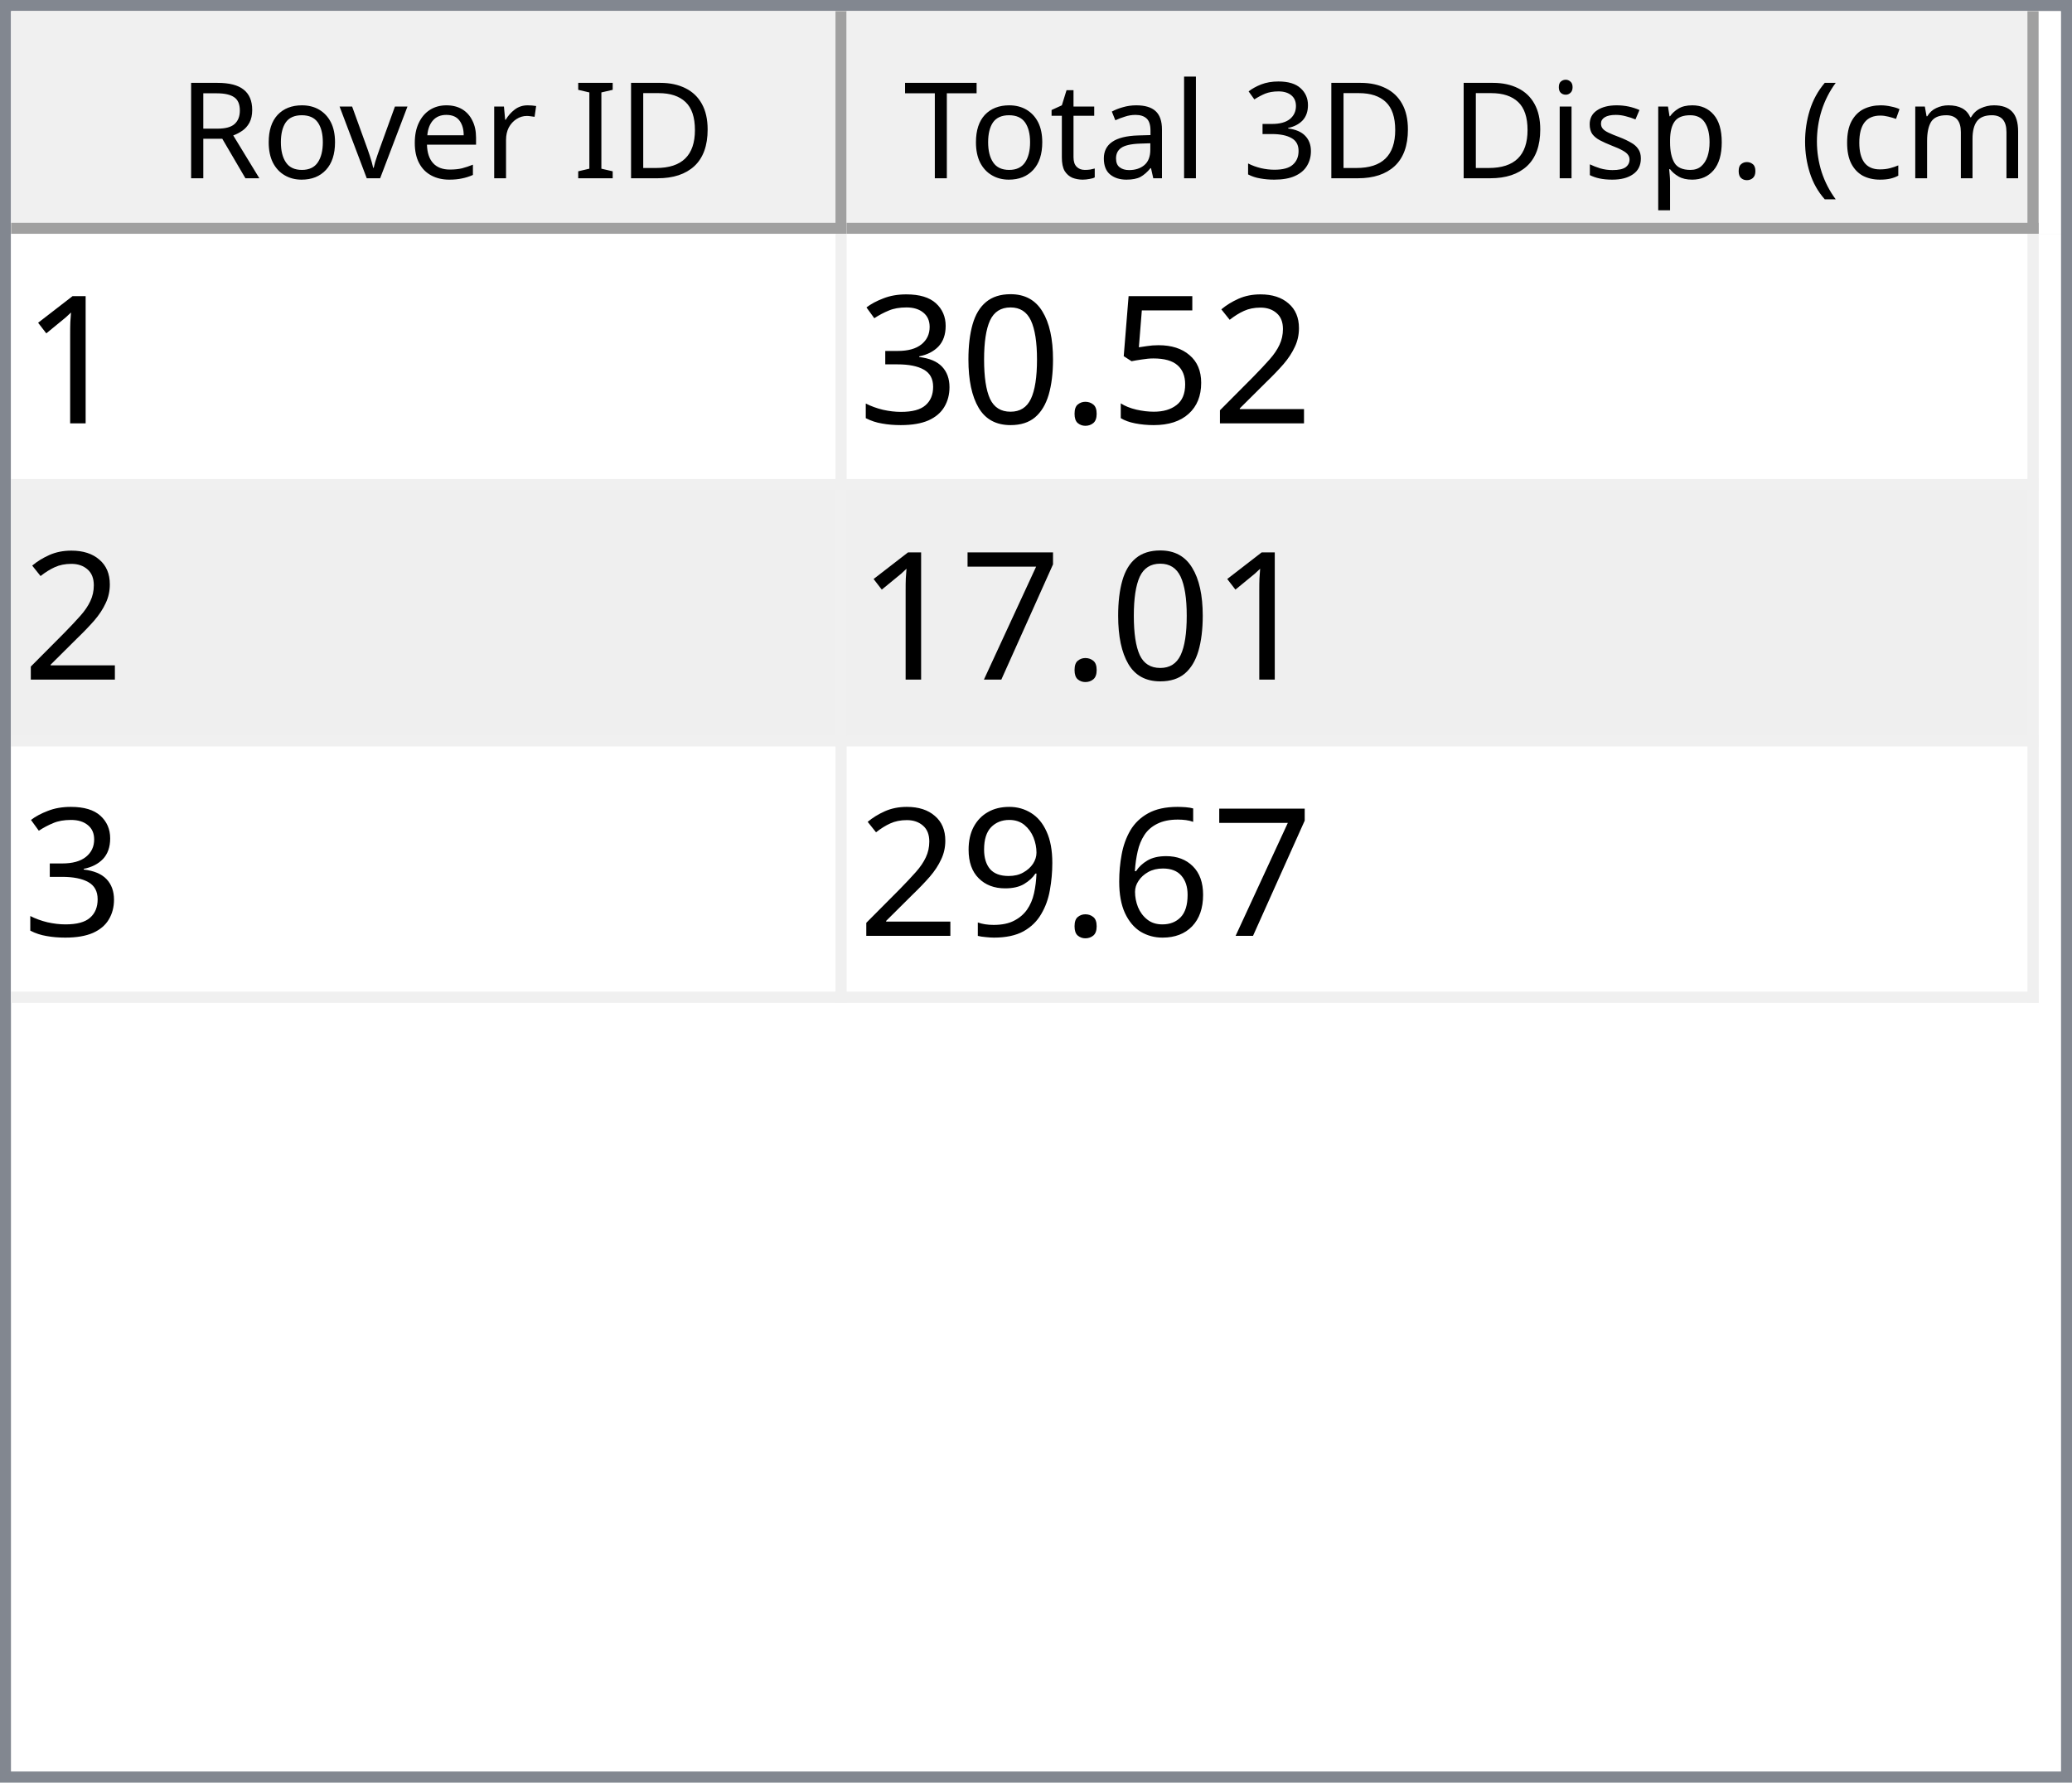
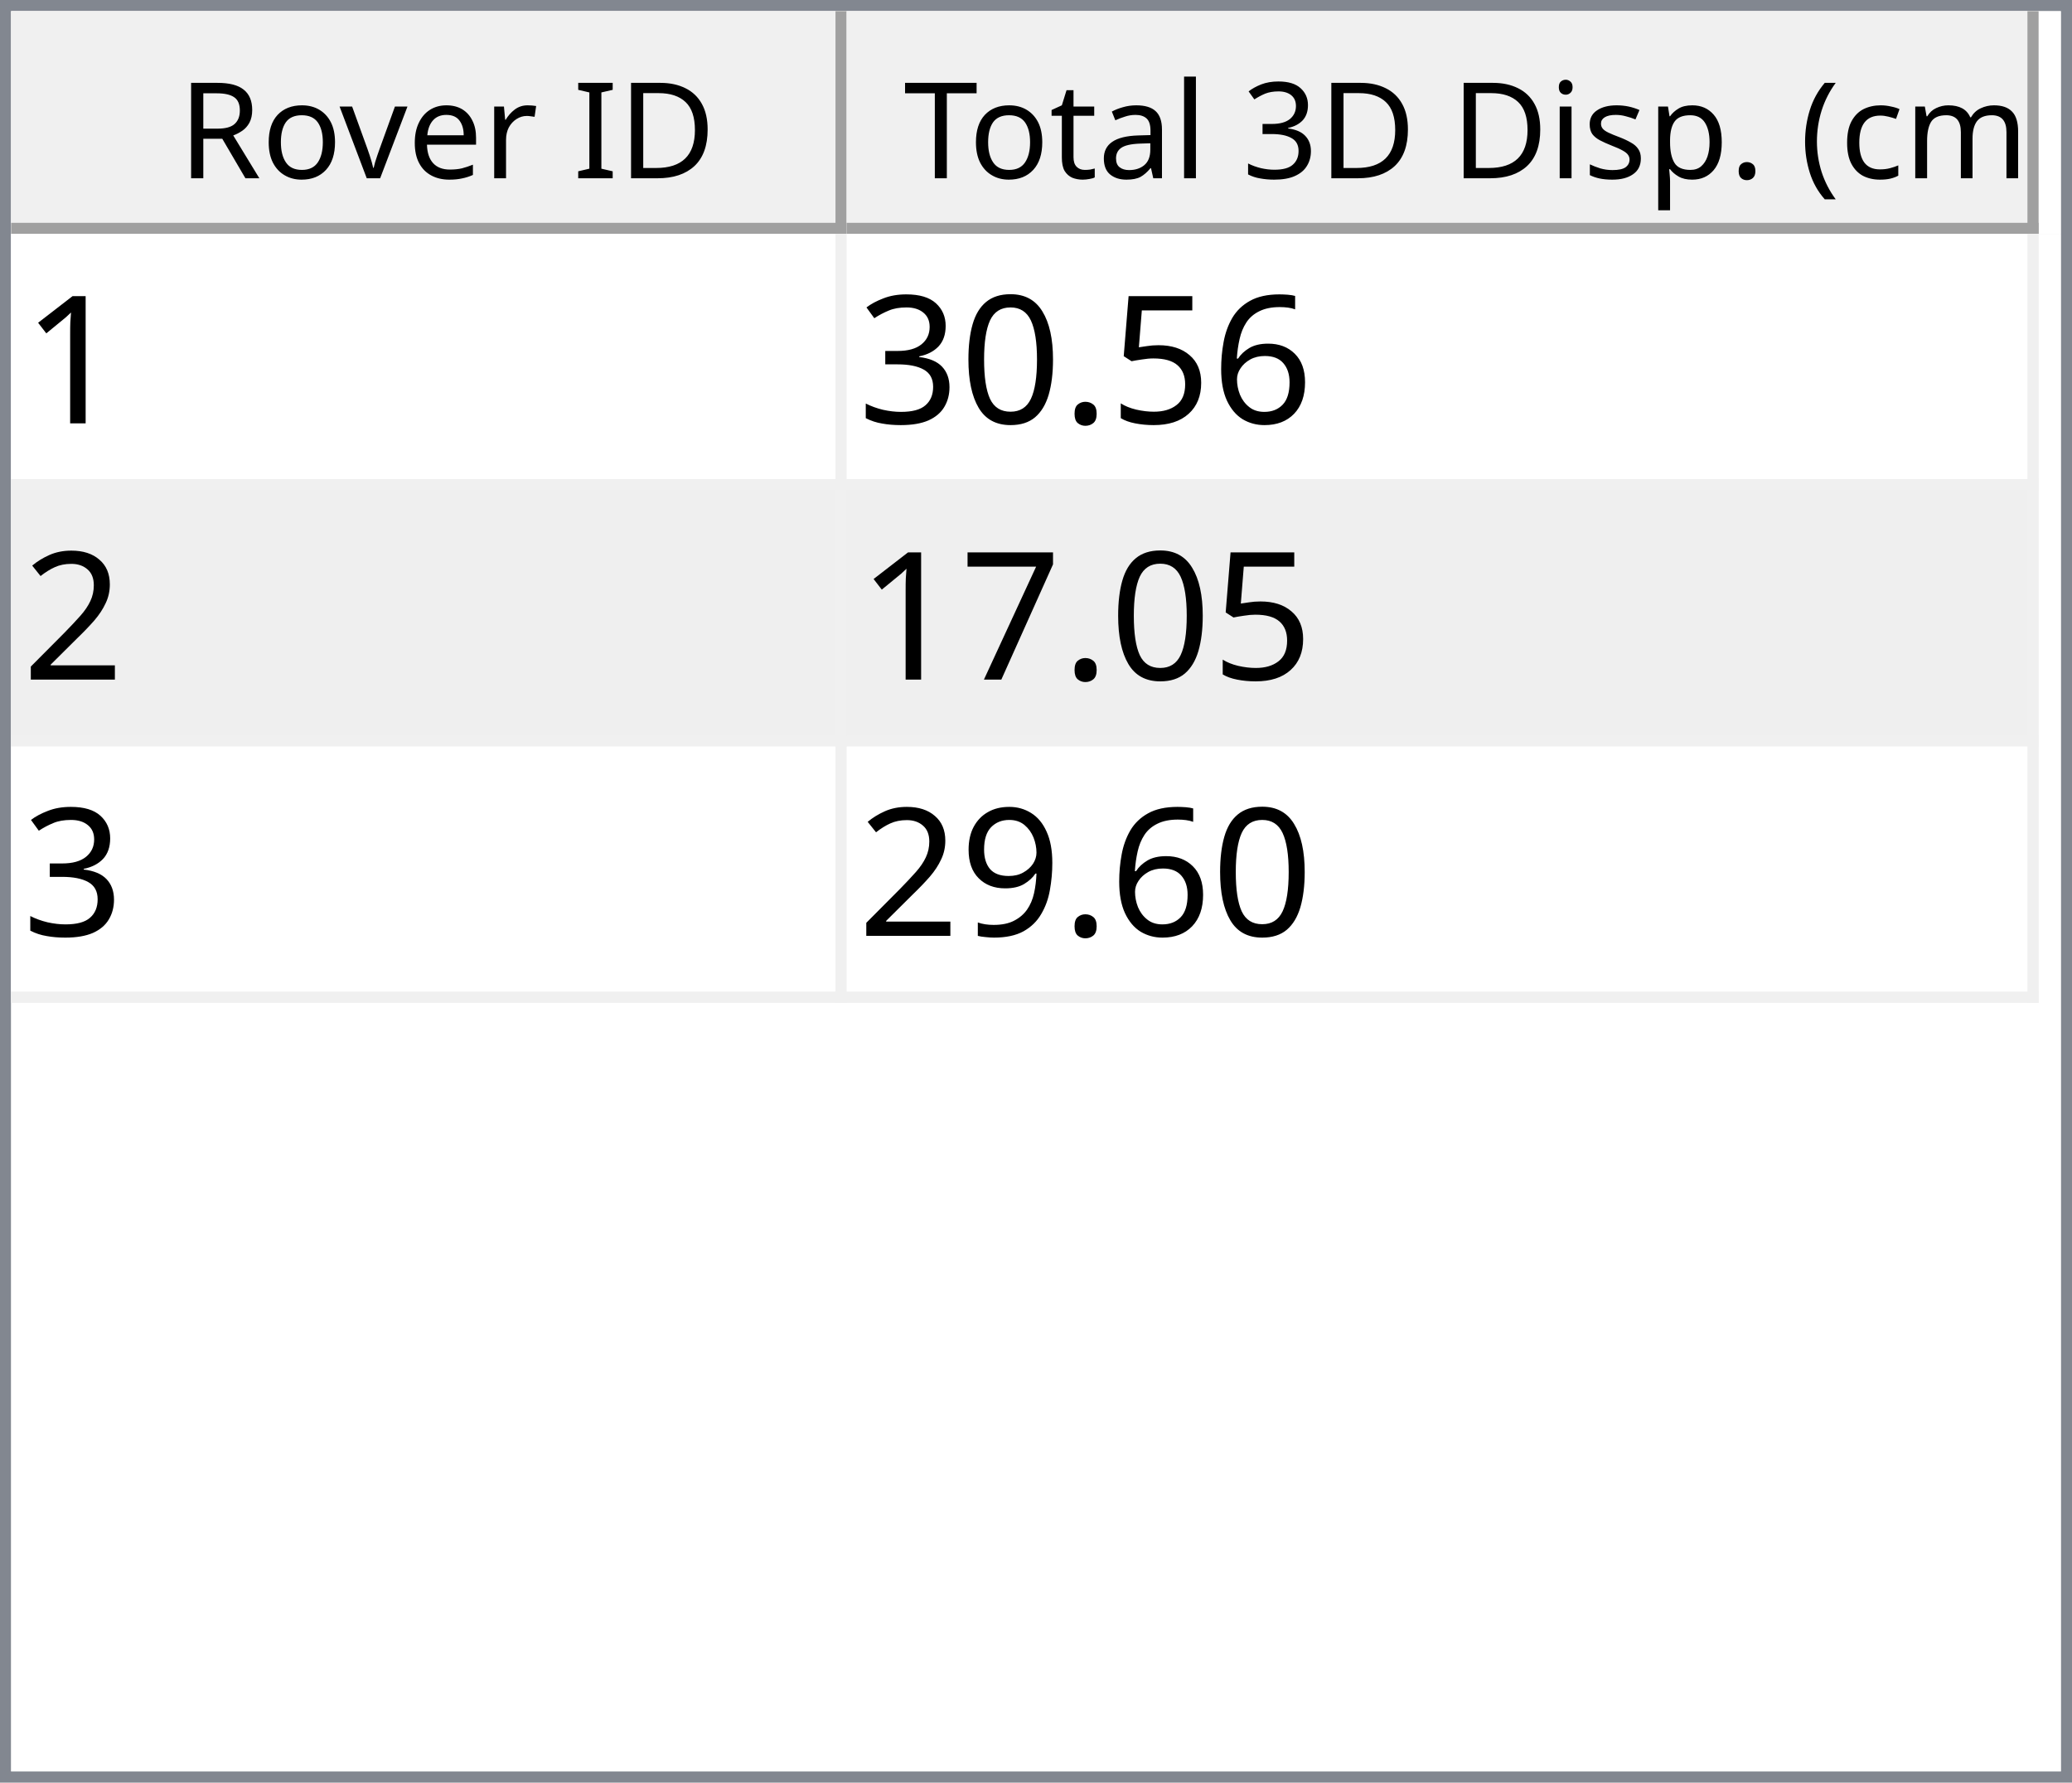
<svg xmlns="http://www.w3.org/2000/svg" style="fill-opacity:1; color-rendering:auto; color-interpolation:auto; text-rendering:auto; stroke:black; stroke-linecap:square; stroke-miterlimit:10; shape-rendering:auto; stroke-opacity:1; fill:black; stroke-dasharray:none; font-weight:normal; stroke-width:1; font-family:'Dialog'; font-style:normal; stroke-linejoin:miter; font-size:12px; stroke-dashoffset:0; image-rendering:auto;" width="186" height="160">
  <defs id="genericDefs" />
  <g>
    <defs id="defs1">
      <clipPath clipPathUnits="userSpaceOnUse" id="clipPath1">
        <path d="M0 0 L186 0 L186 160 L0 160 L0 0 Z" />
      </clipPath>
      <clipPath clipPathUnits="userSpaceOnUse" id="clipPath2">
        <path d="M0 0 L0 160 L186 160 L186 0 Z" />
      </clipPath>
      <clipPath clipPathUnits="userSpaceOnUse" id="clipPath3">
        <path d="M0 0 L0 20 L184 20 L184 0 Z" />
      </clipPath>
      <clipPath clipPathUnits="userSpaceOnUse" id="clipPath4">
        <path d="M0 0 L0 20 L75 20 L75 0 Z" />
      </clipPath>
      <clipPath clipPathUnits="userSpaceOnUse" id="clipPath5">
        <path d="M1 1 L1 19 L74 19 L74 1 Z" />
      </clipPath>
      <clipPath clipPathUnits="userSpaceOnUse" id="clipPath6">
        <path d="M0 0 L0 18 L73 18 L73 0 Z" />
      </clipPath>
      <clipPath clipPathUnits="userSpaceOnUse" id="clipPath7">
        <path d="M-0.5 -0.5 L-0.5 19.5 L74.5 19.5 L74.5 -0.5 Z" />
      </clipPath>
      <clipPath clipPathUnits="userSpaceOnUse" id="clipPath8">
        <path d="M0 0 L0 20 L107 20 L107 0 Z" />
      </clipPath>
      <clipPath clipPathUnits="userSpaceOnUse" id="clipPath9">
        <path d="M1 1 L1 19 L106 19 L106 1 Z" />
      </clipPath>
      <clipPath clipPathUnits="userSpaceOnUse" id="clipPath10">
        <path d="M0 0 L0 18 L105 18 L105 0 Z" />
      </clipPath>
      <clipPath clipPathUnits="userSpaceOnUse" id="clipPath11">
        <path d="M-0.5 -0.5 L-0.5 19.5 L106.5 19.5 L106.5 -0.5 Z" />
      </clipPath>
      <clipPath clipPathUnits="userSpaceOnUse" id="clipPath12">
        <path d="M0 0 L0 138 L184 138 L184 0 Z" />
      </clipPath>
      <clipPath clipPathUnits="userSpaceOnUse" id="clipPath13">
        <path d="M0 0 L0 69 L182 69 L182 0 Z" />
      </clipPath>
      <clipPath clipPathUnits="userSpaceOnUse" id="clipPath14">
        <path d="M-0.5 -0.5 L-0.5 68.5 L181.5 68.5 L181.5 -0.5 Z" />
      </clipPath>
      <clipPath clipPathUnits="userSpaceOnUse" id="clipPath15">
        <path d="M0 0 L0 22 L74 22 L74 0 Z" />
      </clipPath>
      <clipPath clipPathUnits="userSpaceOnUse" id="clipPath16">
        <path d="M0 0 L0 22 L106 22 L106 0 Z" />
      </clipPath>
      <font horiz-adv-x="64.551" id="font1">
        <font-face ascent="107.91" descent="25.098" units-per-em="100" style="font-style:normal; font-family:Segoe UI; font-weight:normal;" />
        <missing-glyph horiz-adv-x="64.551" d="M8.109 0 L8.109 68.266 L56.453 68.266 L56.453 0 L8.109 0 ZM15.328 7.234 L49.219 7.234 L49.219 61.031 L15.328 61.031 L15.328 7.234 Z" />
        <glyph unicode="D" horiz-adv-x="70.117" d="M9.188 0 L9.188 70.016 L28.516 70.016 Q65.531 70.016 65.531 35.891 Q65.531 19.672 55.25 9.836 Q44.969 0 27.734 0 L9.188 0 ZM17.391 62.594 L17.391 7.422 L27.828 7.422 Q41.609 7.422 49.273 14.797 Q56.938 22.172 56.938 35.688 Q56.938 62.594 28.328 62.594 L17.391 62.594 Z" />
        <glyph unicode="I" horiz-adv-x="26.611" d="M17.391 0 L9.188 0 L9.188 70.016 L17.391 70.016 L17.391 0 Z" />
        <glyph unicode=" " horiz-adv-x="27.393" d="" />
        <glyph unicode="r" horiz-adv-x="34.766" d="M34.188 41.891 Q32.078 43.5 28.125 43.5 Q23 43.5 19.555 38.672 Q16.109 33.844 16.109 25.484 L16.109 0 L8.109 0 L8.109 50 L16.109 50 L16.109 39.703 L16.312 39.703 Q18.016 44.969 21.531 47.922 Q25.047 50.875 29.391 50.875 Q32.516 50.875 34.188 50.203 L34.188 41.891 Z" />
        <glyph unicode="e" horiz-adv-x="52.295" d="M48.297 23 L12.984 23 Q13.188 14.656 17.484 10.109 Q21.781 5.562 29.297 5.562 Q37.75 5.562 44.828 11.141 L44.828 3.609 Q38.234 -1.172 27.391 -1.172 Q16.797 -1.172 10.742 5.641 Q4.688 12.453 4.688 24.812 Q4.688 36.469 11.305 43.82 Q17.922 51.172 27.734 51.172 Q37.547 51.172 42.922 44.828 Q48.297 38.484 48.297 27.203 L48.297 23 ZM40.094 29.781 Q40.047 36.719 36.75 40.578 Q33.453 44.438 27.594 44.438 Q21.922 44.438 17.969 40.383 Q14.016 36.328 13.094 29.781 L40.094 29.781 Z" />
        <glyph unicode="v" horiz-adv-x="47.9" d="M47.406 50 L27.484 0 L19.625 0 L0.688 50 L9.469 50 L22.172 13.672 Q23.578 9.672 23.922 6.688 L24.125 6.688 Q24.609 10.453 25.688 13.484 L38.969 50 L47.406 50 Z" />
        <glyph unicode="o" horiz-adv-x="58.594" d="M29 -1.172 Q17.922 -1.172 11.305 5.836 Q4.688 12.844 4.688 24.422 Q4.688 37.016 11.57 44.094 Q18.453 51.172 30.172 51.172 Q41.359 51.172 47.633 44.289 Q53.906 37.406 53.906 25.203 Q53.906 13.234 47.141 6.031 Q40.375 -1.172 29 -1.172 ZM29.594 44.438 Q21.875 44.438 17.383 39.188 Q12.891 33.938 12.891 24.703 Q12.891 15.828 17.43 10.695 Q21.969 5.562 29.594 5.562 Q37.359 5.562 41.531 10.594 Q45.703 15.625 45.703 24.906 Q45.703 34.281 41.531 39.359 Q37.359 44.438 29.594 44.438 Z" />
        <glyph unicode="R" horiz-adv-x="59.814" d="M59.375 0 L49.609 0 L37.891 19.625 Q36.281 22.359 34.766 24.289 Q33.25 26.219 31.664 27.438 Q30.078 28.656 28.25 29.219 Q26.422 29.781 24.125 29.781 L17.391 29.781 L17.391 0 L9.188 0 L9.188 70.016 L30.078 70.016 Q34.672 70.016 38.555 68.867 Q42.438 67.719 45.289 65.375 Q48.141 63.031 49.758 59.547 Q51.375 56.062 51.375 51.375 Q51.375 47.703 50.273 44.656 Q49.172 41.609 47.148 39.211 Q45.125 36.812 42.266 35.133 Q39.406 33.453 35.844 32.516 L35.844 32.328 Q37.594 31.547 38.891 30.547 Q40.188 29.547 41.359 28.18 Q42.531 26.812 43.68 25.078 Q44.828 23.344 46.234 21.047 L59.375 0 ZM17.391 62.594 L17.391 37.203 L28.516 37.203 Q31.594 37.203 34.203 38.133 Q36.812 39.062 38.719 40.797 Q40.625 42.531 41.703 45.047 Q42.781 47.562 42.781 50.688 Q42.781 56.297 39.141 59.445 Q35.5 62.594 28.609 62.594 L17.391 62.594 Z" />
        <glyph unicode=")" horiz-adv-x="30.176" d="M8.297 -15.922 L1.172 -15.922 Q16.406 2.344 16.406 26.812 Q16.406 51.469 1.078 70.016 L8.297 70.016 Q23.531 52.156 23.531 26.703 Q23.531 1.375 8.297 -15.922 Z" />
        <glyph unicode="m" horiz-adv-x="86.133" d="M79.109 0 L71.094 0 L71.094 28.719 Q71.094 37.016 68.531 40.727 Q65.969 44.438 59.906 44.438 Q54.781 44.438 51.195 39.75 Q47.609 35.062 47.609 28.516 L47.609 0 L39.594 0 L39.594 29.688 Q39.594 44.438 28.219 44.438 Q22.953 44.438 19.531 40.016 Q16.109 35.594 16.109 28.516 L16.109 0 L8.109 0 L8.109 50 L16.109 50 L16.109 42.094 L16.312 42.094 Q21.625 51.172 31.844 51.172 Q36.969 51.172 40.773 48.312 Q44.578 45.453 46 40.828 Q51.562 51.172 62.594 51.172 Q79.109 51.172 79.109 30.812 L79.109 0 Z" />
        <glyph unicode="c" horiz-adv-x="46.191" d="M42.188 2.297 Q36.422 -1.172 28.516 -1.172 Q17.828 -1.172 11.258 5.789 Q4.688 12.75 4.688 23.828 Q4.688 36.188 11.766 43.68 Q18.844 51.172 30.672 51.172 Q37.25 51.172 42.281 48.734 L42.281 40.531 Q36.719 44.438 30.375 44.438 Q22.703 44.438 17.797 38.945 Q12.891 33.453 12.891 24.516 Q12.891 15.719 17.508 10.641 Q22.125 5.562 29.891 5.562 Q36.422 5.562 42.188 9.906 L42.188 2.297 Z" />
        <glyph unicode="(" horiz-adv-x="30.176" d="M29.109 -15.922 L21.969 -15.922 Q6.844 1.375 6.844 26.703 Q6.844 52.156 21.969 70.016 L29.203 70.016 Q13.875 51.469 13.875 26.812 Q13.875 2.344 29.109 -15.922 Z" />
        <glyph unicode="." horiz-adv-x="21.68" d="M10.891 -1.078 Q8.641 -1.078 7.055 0.539 Q5.469 2.156 5.469 4.391 Q5.469 6.641 7.055 8.273 Q8.641 9.906 10.891 9.906 Q13.188 9.906 14.797 8.273 Q16.406 6.641 16.406 4.391 Q16.406 2.156 14.797 0.539 Q13.188 -1.078 10.891 -1.078 Z" />
        <glyph unicode="p" horiz-adv-x="58.789" d="M16.312 7.234 L16.109 7.234 L16.109 -23 L8.109 -23 L8.109 50 L16.109 50 L16.109 41.219 L16.312 41.219 Q22.219 51.172 33.594 51.172 Q43.266 51.172 48.688 44.461 Q54.109 37.75 54.109 26.469 Q54.109 13.922 48 6.375 Q41.891 -1.172 31.297 -1.172 Q21.578 -1.172 16.312 7.234 ZM16.109 27.391 L16.109 20.406 Q16.109 14.203 20.141 9.883 Q24.172 5.562 30.375 5.562 Q37.641 5.562 41.773 11.133 Q45.906 16.703 45.906 26.609 Q45.906 34.969 42.047 39.703 Q38.188 44.438 31.594 44.438 Q24.609 44.438 20.359 39.578 Q16.109 34.719 16.109 27.391 Z" />
        <glyph unicode="s" horiz-adv-x="42.432" d="M5.078 1.812 L5.078 10.406 Q11.625 5.562 19.484 5.562 Q30.031 5.562 30.031 12.594 Q30.031 14.594 29.125 15.992 Q28.219 17.391 26.68 18.461 Q25.141 19.531 23.07 20.383 Q21 21.234 18.609 22.172 Q15.281 23.484 12.766 24.828 Q10.25 26.172 8.57 27.859 Q6.891 29.547 6.031 31.695 Q5.172 33.844 5.172 36.719 Q5.172 40.234 6.789 42.945 Q8.406 45.656 11.086 47.484 Q13.766 49.312 17.211 50.242 Q20.656 51.172 24.312 51.172 Q30.812 51.172 35.938 48.922 L35.938 40.828 Q30.422 44.438 23.25 44.438 Q21 44.438 19.195 43.922 Q17.391 43.406 16.094 42.477 Q14.797 41.547 14.086 40.258 Q13.375 38.969 13.375 37.406 Q13.375 35.453 14.086 34.133 Q14.797 32.812 16.164 31.789 Q17.531 30.766 19.484 29.938 Q21.438 29.109 23.922 28.125 Q27.25 26.859 29.883 25.516 Q32.516 24.172 34.375 22.484 Q36.234 20.797 37.234 18.602 Q38.234 16.406 38.234 13.375 Q38.234 9.672 36.602 6.938 Q34.969 4.203 32.234 2.398 Q29.5 0.594 25.93 -0.289 Q22.359 -1.172 18.453 -1.172 Q10.75 -1.172 5.078 1.812 Z" />
        <glyph unicode="i" horiz-adv-x="24.219" d="M12.203 62.703 Q10.062 62.703 8.547 64.164 Q7.031 65.625 7.031 67.875 Q7.031 70.125 8.547 71.609 Q10.062 73.094 12.203 73.094 Q14.406 73.094 15.945 71.609 Q17.484 70.125 17.484 67.875 Q17.484 65.719 15.945 64.211 Q14.406 62.703 12.203 62.703 ZM16.109 0 L8.109 0 L8.109 50 L16.109 50 L16.109 0 Z" />
        <glyph unicode="3" horiz-adv-x="53.906" d="M46.531 19.828 Q46.531 15.094 44.75 11.211 Q42.969 7.328 39.719 4.57 Q36.469 1.812 31.93 0.297 Q27.391 -1.219 21.922 -1.219 Q11.922 -1.219 6 2.594 L6 11.188 Q13.094 5.609 22.219 5.609 Q25.875 5.609 28.828 6.539 Q31.781 7.469 33.906 9.227 Q36.031 10.984 37.18 13.477 Q38.328 15.969 38.328 19.094 Q38.328 32.812 18.797 32.812 L12.984 32.812 L12.984 39.594 L18.5 39.594 Q35.797 39.594 35.797 52.484 Q35.797 64.406 22.609 64.406 Q15.188 64.406 8.688 59.422 L8.688 67.188 Q15.375 71.188 24.609 71.188 Q29 71.188 32.57 69.969 Q36.141 68.75 38.68 66.555 Q41.219 64.359 42.609 61.281 Q44 58.203 44 54.5 Q44 40.672 30.031 36.719 L30.031 36.531 Q33.594 36.141 36.625 34.797 Q39.656 33.453 41.852 31.305 Q44.047 29.156 45.289 26.25 Q46.531 23.344 46.531 19.828 Z" />
        <glyph unicode="l" horiz-adv-x="24.219" d="M16.109 0 L8.109 0 L8.109 74.031 L16.109 74.031 L16.109 0 Z" />
        <glyph unicode="a" horiz-adv-x="50.879" d="M43.891 0 L35.891 0 L35.891 7.812 L35.688 7.812 Q30.469 -1.172 20.312 -1.172 Q12.844 -1.172 8.617 2.781 Q4.391 6.734 4.391 13.281 Q4.391 27.297 20.906 29.594 L35.891 31.688 Q35.891 44.438 25.594 44.438 Q16.547 44.438 9.281 38.281 L9.281 46.484 Q16.656 51.172 26.266 51.172 Q43.891 51.172 43.891 32.516 L43.891 0 ZM35.891 25.297 L23.828 23.641 Q18.266 22.859 15.43 20.875 Q12.594 18.891 12.594 13.875 Q12.594 10.203 15.211 7.883 Q17.828 5.562 22.172 5.562 Q28.125 5.562 32.008 9.742 Q35.891 13.922 35.891 20.312 L35.891 25.297 Z" />
        <glyph unicode="t" horiz-adv-x="33.887" d="M31.297 0.484 Q28.469 -1.078 23.828 -1.078 Q10.688 -1.078 10.688 13.578 L10.688 43.172 L2.094 43.172 L2.094 50 L10.688 50 L10.688 62.203 L18.703 64.797 L18.703 50 L31.297 50 L31.297 43.172 L18.703 43.172 L18.703 14.984 Q18.703 9.969 20.414 7.82 Q22.125 5.672 26.078 5.672 Q29.109 5.672 31.297 7.328 L31.297 0.484 Z" />
        <glyph unicode="T" horiz-adv-x="52.393" d="M50.594 62.594 L30.375 62.594 L30.375 0 L22.172 0 L22.172 62.594 L2 62.594 L2 70.016 L50.594 70.016 L50.594 62.594 Z" />
      </font>
      <font horiz-adv-x="75.0" id="font2">
        <font-face ascent="100.537" descent="21.973" units-per-em="100" style="font-style:normal; font-family:sans-serif; font-weight:normal;" />
        <missing-glyph horiz-adv-x="75.0" d="M12.5 0 L12.5 62.5 L62.5 62.5 L62.5 0 L12.5 0 ZM14.062 1.562 L60.938 1.562 L60.938 60.938 L14.062 60.938 L14.062 1.562 Z" />
        <glyph unicode="1" horiz-adv-x="55.615" d="M37.25 0 L28.469 0 L28.469 56 Q25.297 52.984 20.141 49.953 Q14.984 46.922 10.891 45.406 L10.891 53.906 Q18.266 57.375 23.781 62.305 Q29.297 67.234 31.594 71.875 L37.25 71.875 L37.25 0 Z" />
-         <glyph unicode="2" horiz-adv-x="55.615" d="M50.344 8.453 L50.344 0 L3.031 0 Q2.938 3.172 4.047 6.109 Q5.859 10.938 9.836 15.625 Q13.812 20.312 21.344 26.469 Q33.016 36.031 37.117 41.625 Q41.219 47.219 41.219 52.203 Q41.219 57.422 37.477 61.008 Q33.734 64.594 27.734 64.594 Q21.391 64.594 17.578 60.789 Q13.766 56.984 13.719 50.25 L4.688 51.172 Q5.609 61.281 11.664 66.578 Q17.719 71.875 27.938 71.875 Q38.234 71.875 44.242 66.164 Q50.25 60.453 50.25 52 Q50.25 47.703 48.492 43.555 Q46.734 39.406 42.656 34.812 Q38.578 30.219 29.109 22.219 Q21.188 15.578 18.945 13.211 Q16.703 10.844 15.234 8.453 L50.344 8.453 Z" />
+         <glyph unicode="6" horiz-adv-x="55.615" d="M49.75 54.047 L41.016 53.375 Q39.844 58.547 37.703 60.891 Q34.125 64.656 28.906 64.656 Q24.703 64.656 21.531 62.312 Q17.391 59.281 14.992 53.469 Q12.594 47.656 12.5 36.922 Q15.672 41.75 20.266 44.094 Q24.859 46.438 29.891 46.438 Q38.672 46.438 44.852 39.969 Q51.031 33.5 51.031 23.25 Q51.031 16.5 48.125 10.719 Q45.219 4.938 40.141 1.859 Q35.062 -1.219 28.609 -1.219 Q17.625 -1.219 10.695 6.859 Q3.766 14.938 3.766 33.5 Q3.766 54.25 11.422 63.672 Q18.109 71.875 29.438 71.875 Q37.891 71.875 43.289 67.141 Q48.688 62.406 49.75 54.047 ZM13.875 23.188 Q13.875 18.656 15.797 14.508 Q17.719 10.359 21.188 8.18 Q24.656 6 28.469 6 Q34.031 6 38.039 10.492 Q42.047 14.984 42.047 22.703 Q42.047 30.125 38.086 34.398 Q34.125 38.672 28.125 38.672 Q22.172 38.672 18.023 34.398 Q13.875 30.125 13.875 23.188 Z" />
        <glyph unicode="5" horiz-adv-x="55.615" d="M4.156 18.75 L13.375 19.531 Q14.406 12.797 18.141 9.398 Q21.875 6 27.156 6 Q33.5 6 37.891 10.789 Q42.281 15.578 42.281 23.484 Q42.281 31 38.062 35.352 Q33.844 39.703 27 39.703 Q22.75 39.703 19.336 37.773 Q15.922 35.844 13.969 32.766 L5.719 33.844 L12.641 70.609 L48.25 70.609 L48.25 62.203 L19.672 62.203 L15.828 42.969 Q22.266 47.469 29.344 47.469 Q38.719 47.469 45.164 40.969 Q51.609 34.469 51.609 24.266 Q51.609 14.547 45.953 7.469 Q39.062 -1.219 27.156 -1.219 Q17.391 -1.219 11.211 4.25 Q5.031 9.719 4.156 18.75 Z" />
        <glyph unicode="." horiz-adv-x="27.783" d="M9.078 0 L9.078 10.016 L19.094 10.016 L19.094 0 L9.078 0 Z" />
        <glyph unicode="0" horiz-adv-x="55.615" d="M4.156 35.297 Q4.156 48 6.766 55.742 Q9.375 63.484 14.523 67.68 Q19.672 71.875 27.484 71.875 Q33.25 71.875 37.594 69.555 Q41.938 67.234 44.773 62.867 Q47.609 58.5 49.219 52.227 Q50.828 45.953 50.828 35.297 Q50.828 22.703 48.242 14.969 Q45.656 7.234 40.508 3.008 Q35.359 -1.219 27.484 -1.219 Q17.141 -1.219 11.234 6.203 Q4.156 15.141 4.156 35.297 ZM13.188 35.297 Q13.188 17.672 17.312 11.836 Q21.438 6 27.484 6 Q33.547 6 37.672 11.859 Q41.797 17.719 41.797 35.297 Q41.797 52.984 37.672 58.789 Q33.547 64.594 27.391 64.594 Q21.344 64.594 17.719 59.469 Q13.188 52.938 13.188 35.297 Z" />
        <glyph unicode="3" horiz-adv-x="55.615" d="M4.203 18.891 L12.984 20.062 Q14.5 12.594 18.141 9.297 Q21.781 6 27 6 Q33.203 6 37.477 10.297 Q41.75 14.594 41.75 20.953 Q41.75 27 37.797 30.93 Q33.844 34.859 27.734 34.859 Q25.25 34.859 21.531 33.891 L22.516 41.609 Q23.391 41.5 23.922 41.5 Q29.547 41.5 34.039 44.43 Q38.531 47.359 38.531 53.469 Q38.531 58.297 35.258 61.477 Q31.984 64.656 26.812 64.656 Q21.688 64.656 18.266 61.43 Q14.844 58.203 13.875 51.766 L5.078 53.328 Q6.688 62.156 12.398 67.016 Q18.109 71.875 26.609 71.875 Q32.469 71.875 37.398 69.359 Q42.328 66.844 44.945 62.5 Q47.562 58.156 47.562 53.266 Q47.562 48.641 45.07 44.828 Q42.578 41.016 37.703 38.766 Q44.047 37.312 47.562 32.695 Q51.078 28.078 51.078 21.141 Q51.078 11.766 44.242 5.25 Q37.406 -1.266 26.953 -1.266 Q17.531 -1.266 11.305 4.352 Q5.078 9.969 4.203 18.891 Z" />
+         <glyph unicode="2" horiz-adv-x="55.615" d="M50.344 8.453 L50.344 0 L3.031 0 Q2.938 3.172 4.047 6.109 Q5.859 10.938 9.836 15.625 Q13.812 20.312 21.344 26.469 Q33.016 36.031 37.117 41.625 Q41.219 47.219 41.219 52.203 Q41.219 57.422 37.477 61.008 Q33.734 64.594 27.734 64.594 Q21.391 64.594 17.578 60.789 Q13.766 56.984 13.719 50.25 L4.688 51.172 Q5.609 61.281 11.664 66.578 Q17.719 71.875 27.938 71.875 Q38.234 71.875 44.242 66.164 Q50.25 60.453 50.25 52 Q50.25 47.703 48.492 43.555 Q46.734 39.406 42.656 34.812 Q38.578 30.219 29.109 22.219 Q21.188 15.578 18.945 13.211 Q16.703 10.844 15.234 8.453 L50.344 8.453 Z" />
        <glyph unicode="7" horiz-adv-x="55.615" d="M4.734 62.203 L4.734 70.656 L51.078 70.656 L51.078 63.812 Q44.234 56.547 37.523 44.484 Q30.812 32.422 27.156 19.672 Q24.516 10.688 23.781 0 L14.75 0 Q14.891 8.453 18.062 20.414 Q21.234 32.375 27.172 43.484 Q33.109 54.594 39.797 62.203 L4.734 62.203 Z" />
-         <glyph unicode="6" horiz-adv-x="55.615" d="M49.75 54.047 L41.016 53.375 Q39.844 58.547 37.703 60.891 Q34.125 64.656 28.906 64.656 Q24.703 64.656 21.531 62.312 Q17.391 59.281 14.992 53.469 Q12.594 47.656 12.5 36.922 Q15.672 41.75 20.266 44.094 Q24.859 46.438 29.891 46.438 Q38.672 46.438 44.852 39.969 Q51.031 33.5 51.031 23.25 Q51.031 16.5 48.125 10.719 Q45.219 4.938 40.141 1.859 Q35.062 -1.219 28.609 -1.219 Q17.625 -1.219 10.695 6.859 Q3.766 14.938 3.766 33.5 Q3.766 54.25 11.422 63.672 Q18.109 71.875 29.438 71.875 Q37.891 71.875 43.289 67.141 Q48.688 62.406 49.75 54.047 ZM13.875 23.188 Q13.875 18.656 15.797 14.508 Q17.719 10.359 21.188 8.18 Q24.656 6 28.469 6 Q34.031 6 38.039 10.492 Q42.047 14.984 42.047 22.703 Q42.047 30.125 38.086 34.398 Q34.125 38.672 28.125 38.672 Q22.172 38.672 18.023 34.398 Q13.875 30.125 13.875 23.188 Z" />
        <glyph unicode="9" horiz-adv-x="55.615" d="M5.469 16.547 L13.922 17.328 Q14.984 11.375 18.016 8.688 Q21.047 6 25.781 6 Q29.828 6 32.883 7.859 Q35.938 9.719 37.891 12.82 Q39.844 15.922 41.164 21.195 Q42.484 26.469 42.484 31.938 Q42.484 32.516 42.438 33.688 Q39.797 29.5 35.234 26.883 Q30.672 24.266 25.344 24.266 Q16.453 24.266 10.305 30.711 Q4.156 37.156 4.156 47.703 Q4.156 58.594 10.578 65.234 Q17 71.875 26.656 71.875 Q33.641 71.875 39.43 68.117 Q45.219 64.359 48.219 57.398 Q51.219 50.438 51.219 37.25 Q51.219 23.531 48.242 15.406 Q45.266 7.281 39.383 3.031 Q33.5 -1.219 25.594 -1.219 Q17.188 -1.219 11.867 3.445 Q6.547 8.109 5.469 16.547 ZM41.453 48.141 Q41.453 55.719 37.43 60.156 Q33.406 64.594 27.734 64.594 Q21.875 64.594 17.531 59.812 Q13.188 55.031 13.188 47.406 Q13.188 40.578 17.312 36.305 Q21.438 32.031 27.484 32.031 Q33.594 32.031 37.523 36.305 Q41.453 40.578 41.453 48.141 Z" />
      </font>
    </defs>
    <g style="fill:white; stroke:white;">
      <rect x="0" y="0" width="186" style="clip-path:url(#clipPath1); stroke:none;" height="160" />
    </g>
    <g style="fill:white; text-rendering:optimizeSpeed; color-rendering:optimizeSpeed; image-rendering:optimizeSpeed; shape-rendering:crispEdges; stroke:white; color-interpolation:sRGB;">
      <rect x="0" width="186" height="160" y="0" style="stroke:none;" />
      <path style="stroke:none;" d="M0 160 L186 160 L186 0 L0 0 Z" />
    </g>
    <g style="fill:rgb(240,240,240); font-family:'Segoe UI'; stroke:rgb(240,240,240);">
      <rect x="0" y="0" width="186" style="clip-path:url(#clipPath2); stroke:none;" height="160" />
    </g>
    <g style="fill:rgb(130,135,144); font-family:'Segoe UI'; stroke:rgb(130,135,144);">
      <path d="M0 0 L186 0 L186 160 L0 160 L0 0 ZM1 1 L185 1 L185 159 L1 159 L1 1 Z" style="fill-rule:evenodd; clip-path:url(#clipPath2); stroke:none;" />
    </g>
    <g style="fill:white; font-family:'Segoe UI'; stroke:white;" transform="translate(1,1)">
      <rect x="0" y="0" width="184" style="clip-path:url(#clipPath3); stroke:none;" height="20" />
    </g>
    <g style="fill:rgb(240,240,240); font-family:'Segoe UI'; stroke:rgb(240,240,240);" transform="translate(1,1)">
      <rect x="0" y="0" width="75" style="clip-path:url(#clipPath4); stroke:none;" height="20" />
    </g>
    <g style="font-family:'Segoe UI';" transform="translate(2,2)">
      <text x="14" xml:space="preserve" y="14" style="clip-path:url(#clipPath6); stroke:none;">Rover ID</text>
    </g>
    <g style="fill:rgb(160,160,160); font-family:'Segoe UI'; stroke:rgb(160,160,160); stroke-linejoin:bevel;" transform="translate(1.5,1.5)">
      <line x1="74" x2="74" y1="0" style="fill:none; clip-path:url(#clipPath7);" y2="19" />
    </g>
    <g style="fill:rgb(160,160,160); font-family:'Segoe UI'; stroke:rgb(160,160,160); stroke-linejoin:bevel;" transform="matrix(1,0,0,1,1,1) translate(0.5,0.5)">
      <line x1="0" x2="74" y1="19" style="fill:none; clip-path:url(#clipPath7);" y2="19" />
    </g>
    <g style="fill:rgb(240,240,240); font-family:'Segoe UI'; stroke:rgb(240,240,240);" transform="translate(76,1)">
      <rect x="0" y="0" width="107" style="clip-path:url(#clipPath8); stroke:none;" height="20" />
    </g>
    <g style="font-family:'Segoe UI';" transform="translate(77,2)">
      <text x="1" xml:space="preserve" y="14" style="clip-path:url(#clipPath10); stroke:none;"> Total 3D Disp. (cm)</text>
    </g>
    <g style="fill:rgb(160,160,160); font-family:'Segoe UI'; stroke:rgb(160,160,160); stroke-linejoin:bevel;" transform="translate(76.5,1.5)">
      <line x1="106" x2="106" y1="0" style="fill:none; clip-path:url(#clipPath11);" y2="19" />
    </g>
    <g style="fill:rgb(160,160,160); font-family:'Segoe UI'; stroke:rgb(160,160,160); stroke-linejoin:bevel;" transform="matrix(1,0,0,1,76,1) translate(0.5,0.5)">
      <line x1="0" x2="106" y1="19" style="fill:none; clip-path:url(#clipPath11);" y2="19" />
    </g>
    <g style="fill:white; font-family:'Segoe UI'; stroke:white;" transform="translate(1,21)">
      <rect x="0" y="0" width="184" style="clip-path:url(#clipPath12); stroke:none;" height="138" />
    </g>
    <g style="fill:rgb(240,240,240); font-size:16px; font-family:sans-serif; stroke:rgb(240,240,240);" transform="translate(1,21)">
      <rect x="0" y="0" width="182" style="clip-path:url(#clipPath13); stroke:none;" height="69" />
      <line transform="translate(0.5,0.5)" x1="0" x2="181" y1="22" style="clip-path:url(#clipPath14); fill:none; stroke-linejoin:bevel;" y2="22" />
    </g>
    <g transform="matrix(1,0,0,1,1,21) translate(0.5,0.5)" style="fill:rgb(240,240,240); font-size:16px; font-family:sans-serif; stroke:rgb(240,240,240); stroke-linejoin:bevel;">
      <line x1="0" x2="181" y1="45" style="fill:none; clip-path:url(#clipPath14);" y2="45" />
    </g>
    <g transform="matrix(1,0,0,1,1,21) translate(0.5,0.5)" style="fill:rgb(240,240,240); font-size:16px; font-family:sans-serif; stroke:rgb(240,240,240); stroke-linejoin:bevel;">
      <line x1="0" x2="181" y1="68" style="fill:none; clip-path:url(#clipPath14);" y2="68" />
    </g>
    <g transform="matrix(1,0,0,1,1,21) translate(0.5,0.5)" style="fill:rgb(240,240,240); font-size:16px; font-family:sans-serif; stroke:rgb(240,240,240); stroke-linejoin:bevel;">
      <line x1="74" x2="74" y1="0" style="fill:none; clip-path:url(#clipPath14);" y2="68" />
    </g>
    <g transform="matrix(1,0,0,1,1,21) translate(0.5,0.5)" style="fill:rgb(240,240,240); font-size:16px; font-family:sans-serif; stroke:rgb(240,240,240); stroke-linejoin:bevel;">
      <line x1="181" x2="181" y1="0" style="fill:none; clip-path:url(#clipPath14);" y2="68" />
    </g>
    <g style="fill:white; font-size:16px; font-family:sans-serif; stroke:white;" transform="matrix(1,0,0,1,1,21)">
      <rect x="0" y="0" width="74" style="clip-path:url(#clipPath15); stroke:none;" height="22" />
      <text x="1" y="17" style="fill:black; clip-path:url(#clipPath15); stroke:none;" xml:space="preserve">1</text>
    </g>
    <g style="fill:white; font-size:16px; font-family:sans-serif; stroke:white;" transform="matrix(1,0,0,1,1,21) translate(75,0)">
      <rect x="0" y="0" width="106" style="clip-path:url(#clipPath16); stroke:none;" height="22" />
-       <text x="1" y="17" style="fill:black; clip-path:url(#clipPath16); stroke:none;" xml:space="preserve">30.52</text>
+       <text x="1" y="17" style="fill:black; clip-path:url(#clipPath16); stroke:none;" xml:space="preserve">30.56</text>
    </g>
    <g style="fill:rgb(239,239,239); font-size:16px; font-family:sans-serif; stroke:rgb(239,239,239);" transform="matrix(1,0,0,1,1,21) translate(0,23)">
      <rect x="0" y="0" width="74" style="clip-path:url(#clipPath15); stroke:none;" height="22" />
      <text x="1" y="17" style="fill:black; clip-path:url(#clipPath15); stroke:none;" xml:space="preserve">2</text>
    </g>
    <g style="fill:rgb(239,239,239); font-size:16px; font-family:sans-serif; stroke:rgb(239,239,239);" transform="matrix(1,0,0,1,1,21) translate(75,23)">
      <rect x="0" y="0" width="106" style="clip-path:url(#clipPath16); stroke:none;" height="22" />
-       <text x="1" y="17" style="fill:black; clip-path:url(#clipPath16); stroke:none;" xml:space="preserve">17.01</text>
+       <text x="1" y="17" style="fill:black; clip-path:url(#clipPath16); stroke:none;" xml:space="preserve">17.05</text>
    </g>
    <g style="fill:white; font-size:16px; font-family:sans-serif; stroke:white;" transform="matrix(1,0,0,1,1,21) translate(0,46)">
      <rect x="0" y="0" width="74" style="clip-path:url(#clipPath15); stroke:none;" height="22" />
      <text x="1" y="17" style="fill:black; clip-path:url(#clipPath15); stroke:none;" xml:space="preserve">3</text>
    </g>
    <g style="fill:white; font-size:16px; font-family:sans-serif; stroke:white;" transform="matrix(1,0,0,1,1,21) translate(75,46)">
      <rect x="0" y="0" width="106" style="clip-path:url(#clipPath16); stroke:none;" height="22" />
-       <text x="1" y="17" style="fill:black; clip-path:url(#clipPath16); stroke:none;" xml:space="preserve">29.67</text>
+       <text x="1" y="17" style="fill:black; clip-path:url(#clipPath16); stroke:none;" xml:space="preserve">29.60</text>
    </g>
  </g>
</svg>
